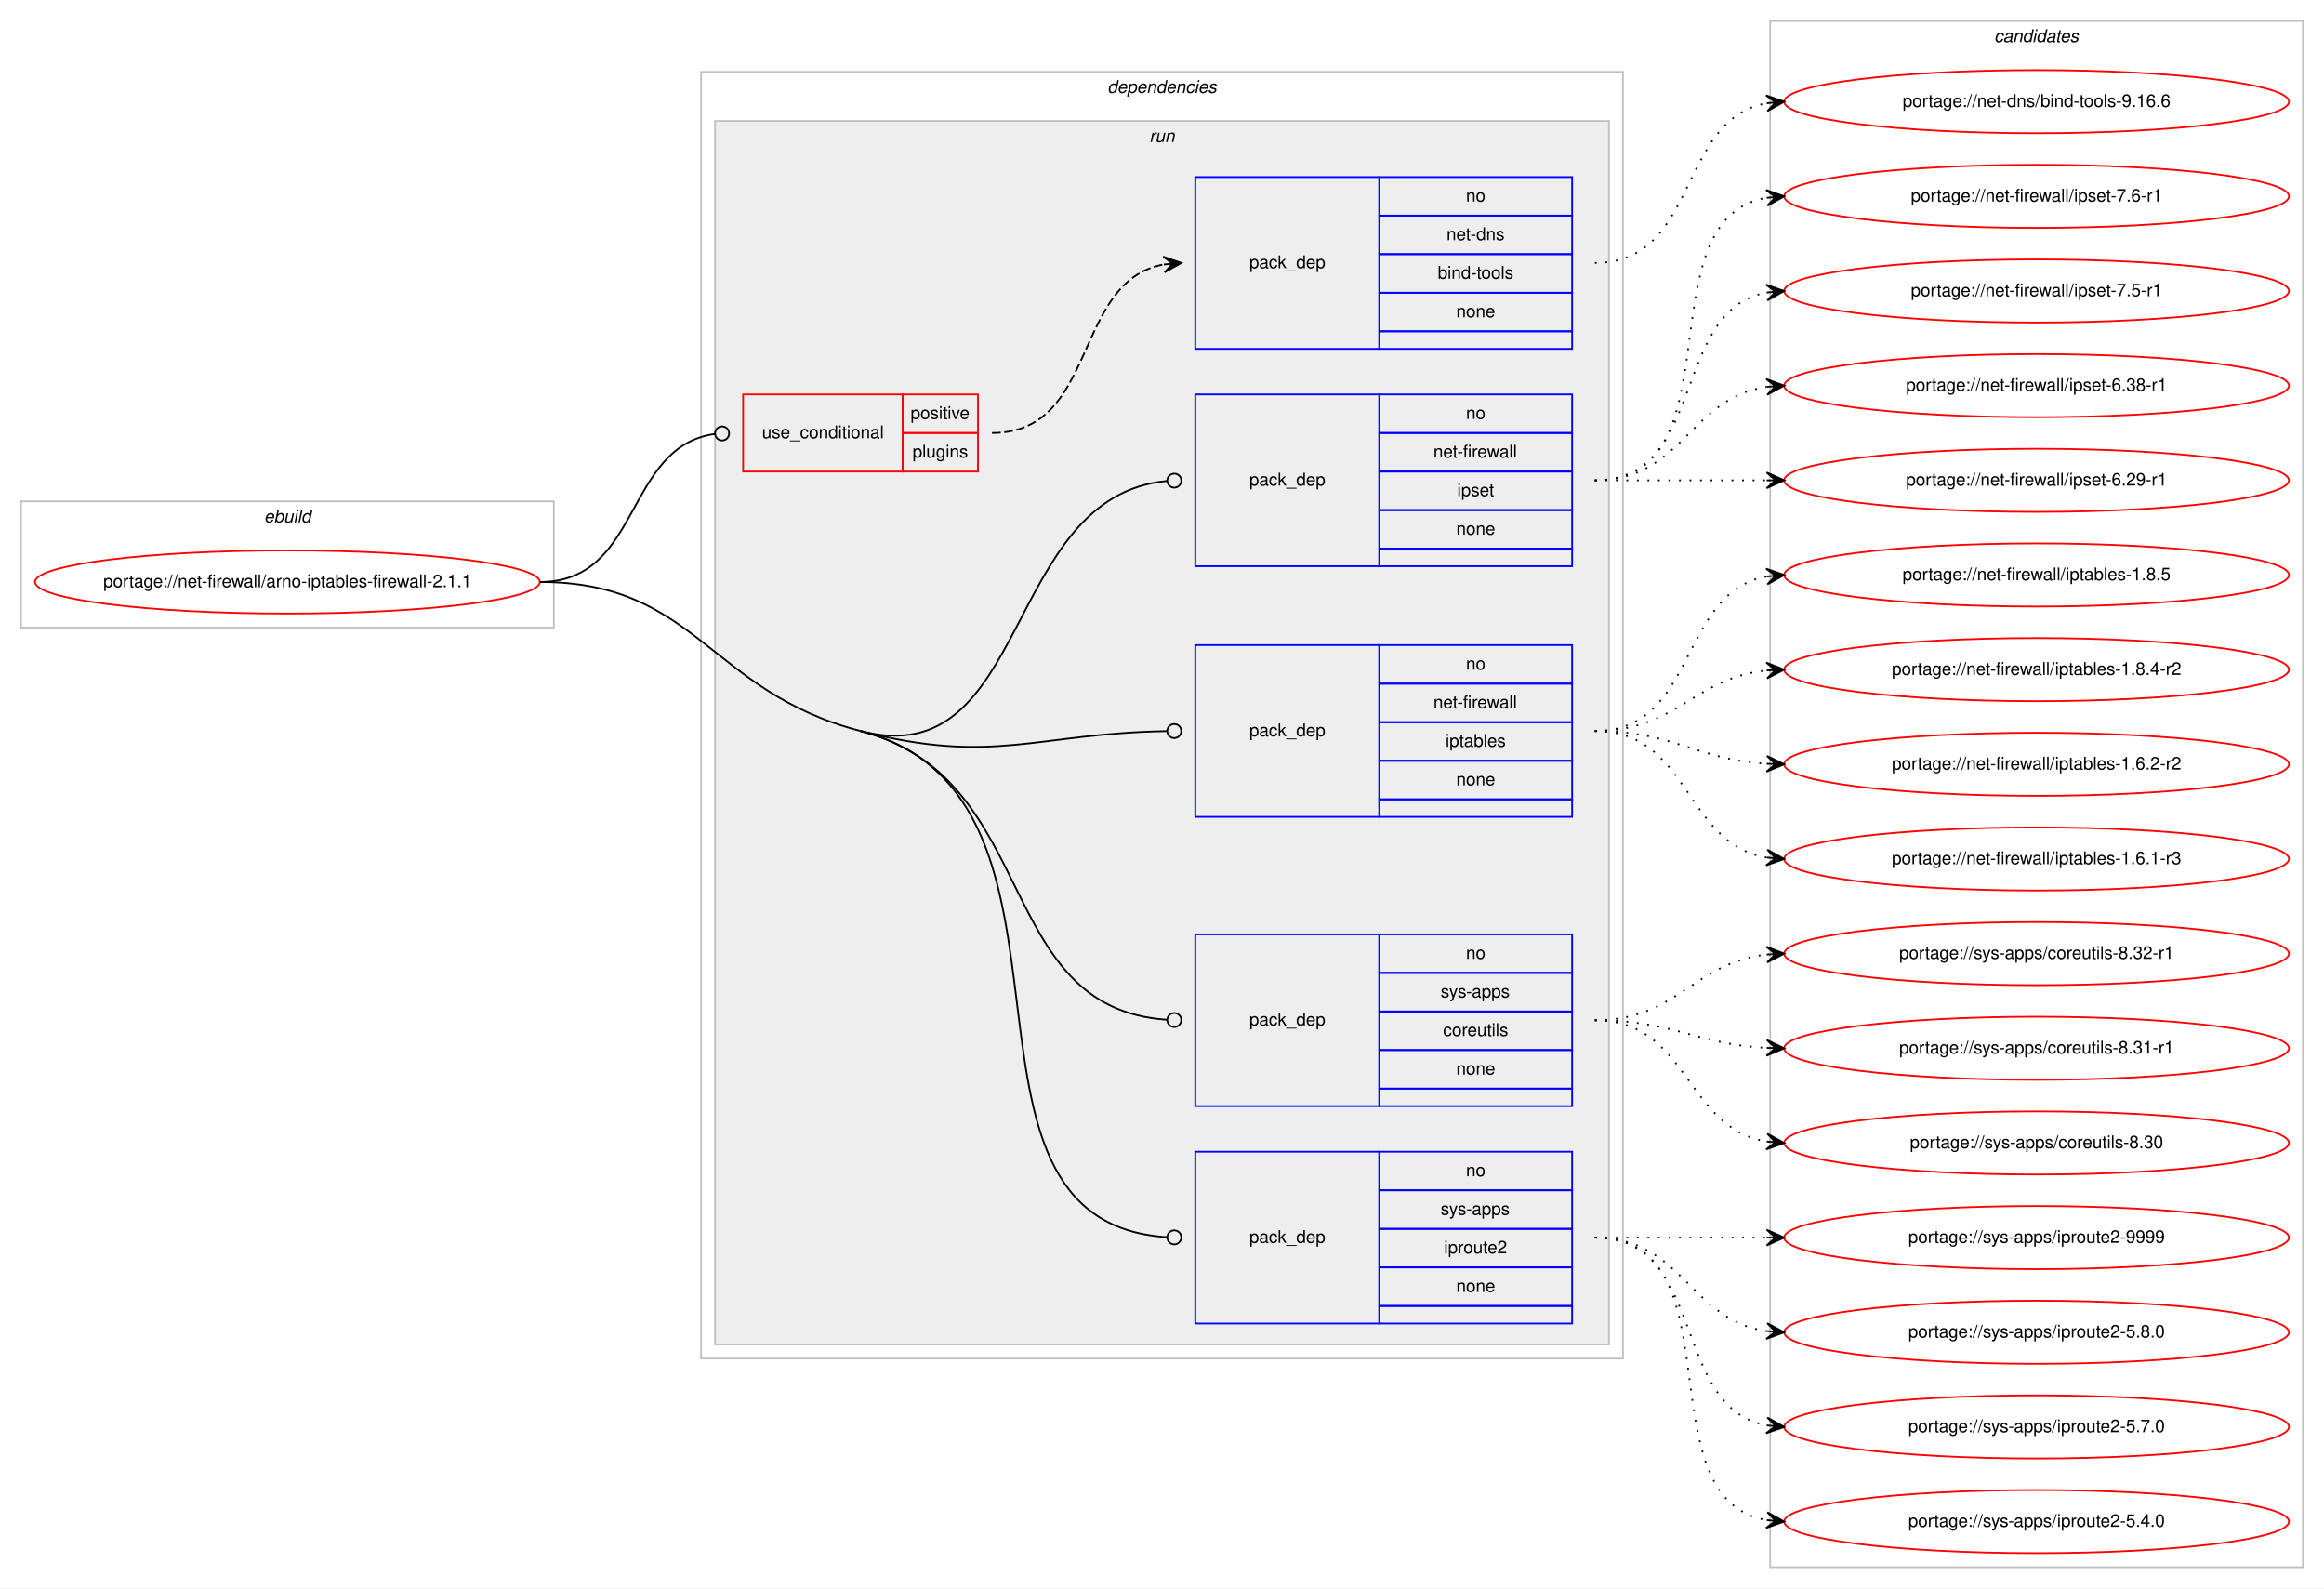
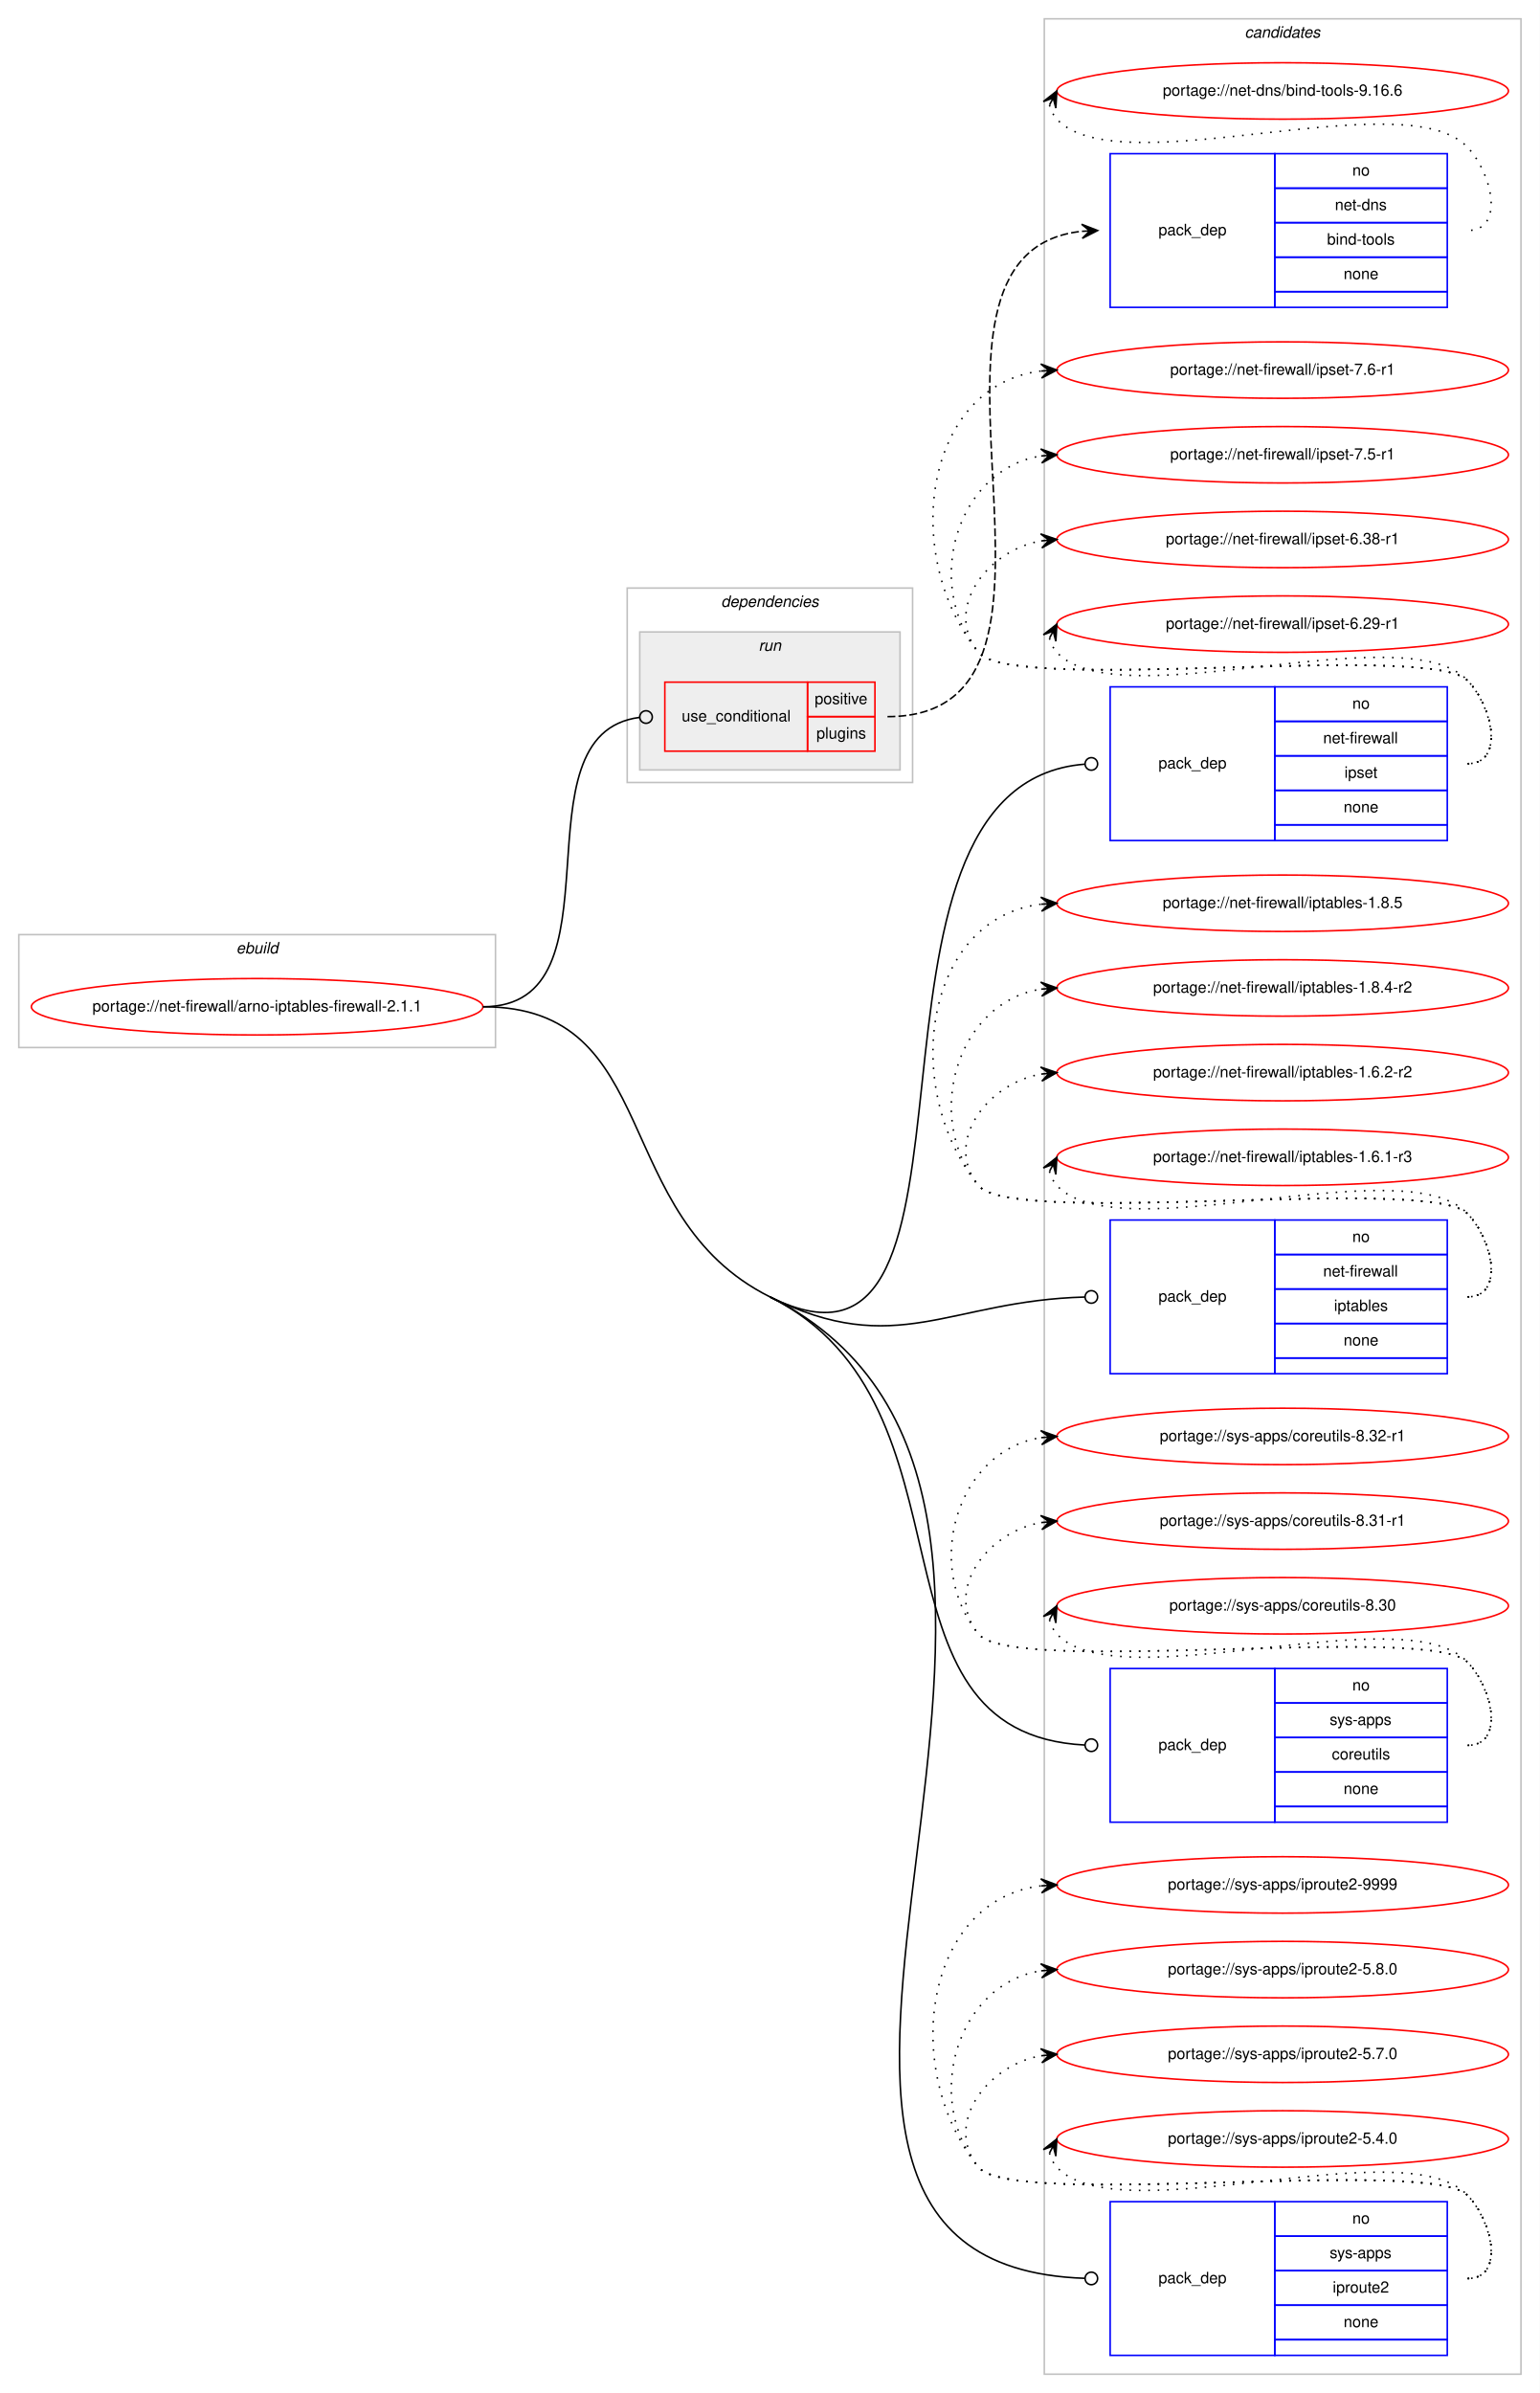
- <svg xmlns="http://www.w3.org/2000/svg" xmlns:xlink="http://www.w3.org/1999/xlink" width="1326pt" height="906pt" viewBox="0.00 0.00 1326.00 906.00">
-   <g id="graph0" class="graph" transform="scale(1 1) rotate(0) translate(4 902)">
-     <polygon fill="#ffffff" stroke="transparent" points="-4,4 -4,-902 1322,-902 1322,4 -4,4" />
+ <svg xmlns="http://www.w3.org/2000/svg" xmlns:xlink="http://www.w3.org/1999/xlink" width="982pt" height="1526pt" viewBox="0.00 0.00 982.00 1526.00">
+   <g id="graph0" class="graph" transform="scale(1 1) rotate(0) translate(4 1522)">
+     <polygon fill="#ffffff" stroke="transparent" points="-4,4 -4,-1522 978,-1522 978,4 -4,4" />
+     <g id="clust12" class="cluster">
+       <polygon fill="none" stroke="#c0c0c0" points="662,-8 662,-1510 966,-1510 966,-8 662,-8" />
+       <text text-anchor="start" x="789.824" y="-1498" font-family="Helvetica,sans-Serif" font-style="italic" font-size="10.00" fill="#000000">candidates</text>
+     </g>
    <g id="clust1" class="cluster">
-       <polygon fill="none" stroke="#c0c0c0" points="8,-544 8,-616 312,-616 312,-544 8,-544" />
-       <text text-anchor="start" x="146.663" y="-604" font-family="Helvetica,sans-Serif" font-style="italic" font-size="10.00" fill="#000000">ebuild</text>
+       <polygon fill="none" stroke="#c0c0c0" points="8,-854 8,-926 312,-926 312,-854 8,-854" />
+       <text text-anchor="start" x="146.663" y="-914" font-family="Helvetica,sans-Serif" font-style="italic" font-size="10.00" fill="#000000">ebuild</text>
    </g>
    <g id="clust2" class="cluster">
-       <polygon fill="none" stroke="#c0c0c0" points="396,-127 396,-861 922,-861 922,-127 396,-127" />
-       <text text-anchor="start" x="627.875" y="-849" font-family="Helvetica,sans-Serif" font-style="italic" font-size="10.00" fill="#000000">dependencies</text>
+       <polygon fill="none" stroke="#c0c0c0" points="396,-1023 396,-1147 578,-1147 578,-1023 396,-1023" />
+       <text text-anchor="start" x="455.875" y="-1135" font-family="Helvetica,sans-Serif" font-style="italic" font-size="10.00" fill="#000000">dependencies</text>
    </g>
    <g id="clust5" class="cluster">
-       <polygon fill="#eeeeee" stroke="#c0c0c0" points="404,-135 404,-833 914,-833 914,-135 404,-135" />
-       <text text-anchor="start" x="651.777" y="-821" font-family="Helvetica,sans-Serif" font-style="italic" font-size="10.00" fill="#000000">run</text>
-     </g>
-     <g id="clust12" class="cluster">
-       <polygon fill="none" stroke="#c0c0c0" points="1006,-8 1006,-890 1310,-890 1310,-8 1006,-8" />
-       <text text-anchor="start" x="1133.824" y="-878" font-family="Helvetica,sans-Serif" font-style="italic" font-size="10.00" fill="#000000">candidates</text>
+       <polygon fill="#eeeeee" stroke="#c0c0c0" points="404,-1031 404,-1119 570,-1119 570,-1031 404,-1031" />
+       <text text-anchor="start" x="479.776" y="-1107" font-family="Helvetica,sans-Serif" font-style="italic" font-size="10.00" fill="#000000">run</text>
    </g>
    <g id="node1" class="node">
      <g id="a_node1">
        <a xlink:href="../net-firewall/arno-iptables-firewall-2.1.1.svg" xlink:title="portage://net-firewall/arno-iptables-firewall-2.1.1">
-           <ellipse fill="none" stroke="#ff0000" cx="160" cy="-570" rx="144" ry="18" />
-           <text text-anchor="middle" x="160" y="-567" font-family="Helvetica,sans-Serif" font-size="10.00" fill="#000000">portage://net-firewall/arno-iptables-firewall-2.1.1</text>
+           <ellipse fill="none" stroke="#ff0000" cx="160" cy="-880" rx="144" ry="18" />
+           <text text-anchor="middle" x="160" y="-877" font-family="Helvetica,sans-Serif" font-size="10.00" fill="#000000">portage://net-firewall/arno-iptables-firewall-2.1.1</text>
        </a>
      </g>
    </g>
    <g id="node2" class="node">
-       <polygon fill="none" stroke="#ff0000" points="420,-633 420,-677 511,-677 511,-633 420,-633" />
-       <text text-anchor="start" x="430.767" y="-652" font-family="Helvetica,sans-Serif" font-size="10.00" fill="#000000">use_conditional</text>
-       <polygon fill="none" stroke="#ff0000" points="511,-655 511,-677 554,-677 554,-655 511,-655" />
-       <text text-anchor="start" x="515.553" y="-663" font-family="Helvetica,sans-Serif" font-size="10.00" fill="#000000">positive</text>
-       <polygon fill="none" stroke="#ff0000" points="511,-633 511,-655 554,-655 554,-633 511,-633" />
-       <text text-anchor="start" x="516.663" y="-641" font-family="Helvetica,sans-Serif" font-size="10.00" fill="#000000">plugins</text>
+       <polygon fill="none" stroke="#ff0000" points="420,-1043 420,-1087 511,-1087 511,-1043 420,-1043" />
+       <text text-anchor="start" x="430.767" y="-1062" font-family="Helvetica,sans-Serif" font-size="10.00" fill="#000000">use_conditional</text>
+       <polygon fill="none" stroke="#ff0000" points="511,-1065 511,-1087 554,-1087 554,-1065 511,-1065" />
+       <text text-anchor="start" x="515.553" y="-1073" font-family="Helvetica,sans-Serif" font-size="10.00" fill="#000000">positive</text>
+       <polygon fill="none" stroke="#ff0000" points="511,-1043 511,-1065 554,-1065 554,-1043 511,-1043" />
+       <text text-anchor="start" x="516.663" y="-1051" font-family="Helvetica,sans-Serif" font-size="10.00" fill="#000000">plugins</text>
    </g>
    <g id="edge2" class="edge">
-       <path fill="none" stroke="#000000" d="M304,-570C362.22,-570 352.079,-647.218 403.891,-654.457" />
-       <ellipse fill="none" stroke="#000000" cx="408.009" cy="-654.733" rx="4" ry="4" />
+       <path fill="none" stroke="#000000" d="M304,-880C396.325,-880 321.62,-1053.968 403.832,-1064.502" />
+       <ellipse fill="none" stroke="#000000" cx="408.007" cy="-1064.756" rx="4" ry="4" />
    </g>
    <g id="node4" class="node">
-       <polygon fill="none" stroke="#0000ff" points="678,-579 678,-677 783,-677 783,-579 678,-579" />
-       <text text-anchor="start" x="708.823" y="-625" font-family="Helvetica,sans-Serif" font-size="10.00" fill="#000000">pack_dep</text>
-       <polygon fill="none" stroke="#0000ff" points="783,-655 783,-677 893,-677 893,-655 783,-655" />
-       <text text-anchor="start" x="832.441" y="-663" font-family="Helvetica,sans-Serif" font-size="10.00" fill="#000000">no</text>
-       <polygon fill="none" stroke="#0000ff" points="783,-633 783,-655 893,-655 893,-633 783,-633" />
-       <text text-anchor="start" x="813.836" y="-641" font-family="Helvetica,sans-Serif" font-size="10.00" fill="#000000">net-firewall</text>
-       <polygon fill="none" stroke="#0000ff" points="783,-611 783,-633 893,-633 893,-611 783,-611" />
-       <text text-anchor="start" x="827.442" y="-619" font-family="Helvetica,sans-Serif" font-size="10.00" fill="#000000">ipset</text>
-       <polygon fill="none" stroke="#0000ff" points="783,-589 783,-611 893,-611 893,-589 783,-589" />
-       <text text-anchor="start" x="826.882" y="-597" font-family="Helvetica,sans-Serif" font-size="10.00" fill="#000000">none</text>
-       <polygon fill="none" stroke="#0000ff" points="783,-579 783,-589 893,-589 893,-579 783,-579" />
+       <polygon fill="none" stroke="#0000ff" points="704,-986 704,-1084 809,-1084 809,-986 704,-986" />
+       <text text-anchor="start" x="734.823" y="-1032" font-family="Helvetica,sans-Serif" font-size="10.00" fill="#000000">pack_dep</text>
+       <polygon fill="none" stroke="#0000ff" points="809,-1062 809,-1084 919,-1084 919,-1062 809,-1062" />
+       <text text-anchor="start" x="858.441" y="-1070" font-family="Helvetica,sans-Serif" font-size="10.00" fill="#000000">no</text>
+       <polygon fill="none" stroke="#0000ff" points="809,-1040 809,-1062 919,-1062 919,-1040 809,-1040" />
+       <text text-anchor="start" x="839.836" y="-1048" font-family="Helvetica,sans-Serif" font-size="10.00" fill="#000000">net-firewall</text>
+       <polygon fill="none" stroke="#0000ff" points="809,-1018 809,-1040 919,-1040 919,-1018 809,-1018" />
+       <text text-anchor="start" x="853.442" y="-1026" font-family="Helvetica,sans-Serif" font-size="10.00" fill="#000000">ipset</text>
+       <polygon fill="none" stroke="#0000ff" points="809,-996 809,-1018 919,-1018 919,-996 809,-996" />
+       <text text-anchor="start" x="852.882" y="-1004" font-family="Helvetica,sans-Serif" font-size="10.00" fill="#000000">none</text>
+       <polygon fill="none" stroke="#0000ff" points="809,-986 809,-996 919,-996 919,-986 809,-986" />
    </g>
    <g id="edge3" class="edge">
-       <path fill="none" stroke="#000000" d="M487,-485C584.188,-459.816 567.791,-618.909 661.804,-627.629" />
-       <ellipse fill="none" stroke="#000000" cx="666.004" cy="-627.819" rx="4" ry="4" />
+       <path fill="none" stroke="#000000" d="M487,-695C643.18,-616.929 522.522,-1022.018 687.906,-1034.696" />
+       <ellipse fill="none" stroke="#000000" cx="692.003" cy="-1034.85" rx="4" ry="4" />
    </g>
    <g id="node5" class="node">
-       <polygon fill="none" stroke="#0000ff" points="678,-436 678,-534 783,-534 783,-436 678,-436" />
-       <text text-anchor="start" x="708.823" y="-482" font-family="Helvetica,sans-Serif" font-size="10.00" fill="#000000">pack_dep</text>
-       <polygon fill="none" stroke="#0000ff" points="783,-512 783,-534 893,-534 893,-512 783,-512" />
-       <text text-anchor="start" x="832.441" y="-520" font-family="Helvetica,sans-Serif" font-size="10.00" fill="#000000">no</text>
-       <polygon fill="none" stroke="#0000ff" points="783,-490 783,-512 893,-512 893,-490 783,-490" />
-       <text text-anchor="start" x="813.836" y="-498" font-family="Helvetica,sans-Serif" font-size="10.00" fill="#000000">net-firewall</text>
-       <polygon fill="none" stroke="#0000ff" points="783,-468 783,-490 893,-490 893,-468 783,-468" />
-       <text text-anchor="start" x="820.774" y="-476" font-family="Helvetica,sans-Serif" font-size="10.00" fill="#000000">iptables</text>
-       <polygon fill="none" stroke="#0000ff" points="783,-446 783,-468 893,-468 893,-446 783,-446" />
-       <text text-anchor="start" x="826.882" y="-454" font-family="Helvetica,sans-Serif" font-size="10.00" fill="#000000">none</text>
-       <polygon fill="none" stroke="#0000ff" points="783,-436 783,-446 893,-446 893,-436 783,-436" />
+       <polygon fill="none" stroke="#0000ff" points="704,-646 704,-744 809,-744 809,-646 704,-646" />
+       <text text-anchor="start" x="734.823" y="-692" font-family="Helvetica,sans-Serif" font-size="10.00" fill="#000000">pack_dep</text>
+       <polygon fill="none" stroke="#0000ff" points="809,-722 809,-744 919,-744 919,-722 809,-722" />
+       <text text-anchor="start" x="858.441" y="-730" font-family="Helvetica,sans-Serif" font-size="10.00" fill="#000000">no</text>
+       <polygon fill="none" stroke="#0000ff" points="809,-700 809,-722 919,-722 919,-700 809,-700" />
+       <text text-anchor="start" x="839.836" y="-708" font-family="Helvetica,sans-Serif" font-size="10.00" fill="#000000">net-firewall</text>
+       <polygon fill="none" stroke="#0000ff" points="809,-678 809,-700 919,-700 919,-678 809,-678" />
+       <text text-anchor="start" x="846.774" y="-686" font-family="Helvetica,sans-Serif" font-size="10.00" fill="#000000">iptables</text>
+       <polygon fill="none" stroke="#0000ff" points="809,-656 809,-678 919,-678 919,-656 809,-656" />
+       <text text-anchor="start" x="852.882" y="-664" font-family="Helvetica,sans-Serif" font-size="10.00" fill="#000000">none</text>
+       <polygon fill="none" stroke="#0000ff" points="809,-646 809,-656 919,-656 919,-646 809,-646" />
    </g>
    <g id="edge4" class="edge">
-       <path fill="none" stroke="#000000" d="M487,-485C562.965,-465.316 586.985,-483.616 661.634,-484.927" />
-       <ellipse fill="none" stroke="#000000" cx="666" cy="-484.965" rx="4" ry="4" />
+       <path fill="none" stroke="#000000" d="M487,-695C567.652,-654.684 601.133,-692.638 687.987,-694.896" />
+       <ellipse fill="none" stroke="#000000" cx="692" cy="-694.948" rx="4" ry="4" />
    </g>
    <g id="node6" class="node">
-       <polygon fill="none" stroke="#0000ff" points="678,-271 678,-369 783,-369 783,-271 678,-271" />
-       <text text-anchor="start" x="708.823" y="-317" font-family="Helvetica,sans-Serif" font-size="10.00" fill="#000000">pack_dep</text>
-       <polygon fill="none" stroke="#0000ff" points="783,-347 783,-369 893,-369 893,-347 783,-347" />
-       <text text-anchor="start" x="832.441" y="-355" font-family="Helvetica,sans-Serif" font-size="10.00" fill="#000000">no</text>
-       <polygon fill="none" stroke="#0000ff" points="783,-325 783,-347 893,-347 893,-325 783,-325" />
-       <text text-anchor="start" x="817.997" y="-333" font-family="Helvetica,sans-Serif" font-size="10.00" fill="#000000">sys-apps</text>
-       <polygon fill="none" stroke="#0000ff" points="783,-303 783,-325 893,-325 893,-303 783,-303" />
-       <text text-anchor="start" x="819.389" y="-311" font-family="Helvetica,sans-Serif" font-size="10.00" fill="#000000">coreutils</text>
-       <polygon fill="none" stroke="#0000ff" points="783,-281 783,-303 893,-303 893,-281 783,-281" />
-       <text text-anchor="start" x="826.882" y="-289" font-family="Helvetica,sans-Serif" font-size="10.00" fill="#000000">none</text>
-       <polygon fill="none" stroke="#0000ff" points="783,-271 783,-281 893,-281 893,-271 783,-271" />
+       <polygon fill="none" stroke="#0000ff" points="704,-360 704,-458 809,-458 809,-360 704,-360" />
+       <text text-anchor="start" x="734.823" y="-406" font-family="Helvetica,sans-Serif" font-size="10.00" fill="#000000">pack_dep</text>
+       <polygon fill="none" stroke="#0000ff" points="809,-436 809,-458 919,-458 919,-436 809,-436" />
+       <text text-anchor="start" x="858.441" y="-444" font-family="Helvetica,sans-Serif" font-size="10.00" fill="#000000">no</text>
+       <polygon fill="none" stroke="#0000ff" points="809,-414 809,-436 919,-436 919,-414 809,-414" />
+       <text text-anchor="start" x="843.997" y="-422" font-family="Helvetica,sans-Serif" font-size="10.00" fill="#000000">sys-apps</text>
+       <polygon fill="none" stroke="#0000ff" points="809,-392 809,-414 919,-414 919,-392 809,-392" />
+       <text text-anchor="start" x="845.389" y="-400" font-family="Helvetica,sans-Serif" font-size="10.00" fill="#000000">coreutils</text>
+       <polygon fill="none" stroke="#0000ff" points="809,-370 809,-392 919,-392 919,-370 809,-370" />
+       <text text-anchor="start" x="852.882" y="-378" font-family="Helvetica,sans-Serif" font-size="10.00" fill="#000000">none</text>
+       <polygon fill="none" stroke="#0000ff" points="809,-360 809,-370 919,-370 919,-360 809,-360" />
    </g>
    <g id="edge5" class="edge">
-       <path fill="none" stroke="#000000" d="M487,-485C590.319,-458.228 562.05,-326.913 661.928,-320.262" />
-       <ellipse fill="none" stroke="#000000" cx="666.002" cy="-320.13" rx="4" ry="4" />
+       <path fill="none" stroke="#000000" d="M487,-695C625.345,-625.844 541.632,-416.535 687.924,-409.198" />
+       <ellipse fill="none" stroke="#000000" cx="692.001" cy="-409.098" rx="4" ry="4" />
    </g>
    <g id="node7" class="node">
-       <polygon fill="none" stroke="#0000ff" points="678,-147 678,-245 783,-245 783,-147 678,-147" />
-       <text text-anchor="start" x="708.823" y="-193" font-family="Helvetica,sans-Serif" font-size="10.00" fill="#000000">pack_dep</text>
-       <polygon fill="none" stroke="#0000ff" points="783,-223 783,-245 893,-245 893,-223 783,-223" />
-       <text text-anchor="start" x="832.441" y="-231" font-family="Helvetica,sans-Serif" font-size="10.00" fill="#000000">no</text>
-       <polygon fill="none" stroke="#0000ff" points="783,-201 783,-223 893,-223 893,-201 783,-201" />
-       <text text-anchor="start" x="817.997" y="-209" font-family="Helvetica,sans-Serif" font-size="10.00" fill="#000000">sys-apps</text>
-       <polygon fill="none" stroke="#0000ff" points="783,-179 783,-201 893,-201 893,-179 783,-179" />
-       <text text-anchor="start" x="819.939" y="-187" font-family="Helvetica,sans-Serif" font-size="10.00" fill="#000000">iproute2</text>
-       <polygon fill="none" stroke="#0000ff" points="783,-157 783,-179 893,-179 893,-157 783,-157" />
-       <text text-anchor="start" x="826.882" y="-165" font-family="Helvetica,sans-Serif" font-size="10.00" fill="#000000">none</text>
-       <polygon fill="none" stroke="#0000ff" points="783,-147 783,-157 893,-157 893,-147 783,-147" />
+       <polygon fill="none" stroke="#0000ff" points="704,-20 704,-118 809,-118 809,-20 704,-20" />
+       <text text-anchor="start" x="734.823" y="-66" font-family="Helvetica,sans-Serif" font-size="10.00" fill="#000000">pack_dep</text>
+       <polygon fill="none" stroke="#0000ff" points="809,-96 809,-118 919,-118 919,-96 809,-96" />
+       <text text-anchor="start" x="858.441" y="-104" font-family="Helvetica,sans-Serif" font-size="10.00" fill="#000000">no</text>
+       <polygon fill="none" stroke="#0000ff" points="809,-74 809,-96 919,-96 919,-74 809,-74" />
+       <text text-anchor="start" x="843.997" y="-82" font-family="Helvetica,sans-Serif" font-size="10.00" fill="#000000">sys-apps</text>
+       <polygon fill="none" stroke="#0000ff" points="809,-52 809,-74 919,-74 919,-52 809,-52" />
+       <text text-anchor="start" x="845.939" y="-60" font-family="Helvetica,sans-Serif" font-size="10.00" fill="#000000">iproute2</text>
+       <polygon fill="none" stroke="#0000ff" points="809,-30 809,-52 919,-52 919,-30 809,-30" />
+       <text text-anchor="start" x="852.882" y="-38" font-family="Helvetica,sans-Serif" font-size="10.00" fill="#000000">none</text>
+       <polygon fill="none" stroke="#0000ff" points="809,-20 809,-30 919,-30 919,-20 809,-20" />
    </g>
    <g id="edge6" class="edge">
-       <path fill="none" stroke="#000000" d="M487,-485C631.439,-447.573 522.192,-205.236 661.811,-196.256" />
-       <ellipse fill="none" stroke="#000000" cx="666.002" cy="-196.125" rx="4" ry="4" />
-       <path fill="none" stroke="#000000" d="M304,-570C393.679,-570 400.188,-507.495 487,-485" />
+       <path fill="none" stroke="#000000" d="M487,-695C746.931,-565.066 409.061,-78.15 688.001,-69.127" />
+       <ellipse fill="none" stroke="#000000" cx="692" cy="-69.064" rx="4" ry="4" />
+       <path fill="none" stroke="#000000" d="M304,-880C419.653,-880 383.552,-746.712 487,-695" />
    </g>
    <g id="node3" class="node">
-       <polygon fill="none" stroke="#0000ff" points="678,-703 678,-801 783,-801 783,-703 678,-703" />
-       <text text-anchor="start" x="708.823" y="-749" font-family="Helvetica,sans-Serif" font-size="10.00" fill="#000000">pack_dep</text>
-       <polygon fill="none" stroke="#0000ff" points="783,-779 783,-801 893,-801 893,-779 783,-779" />
-       <text text-anchor="start" x="832.441" y="-787" font-family="Helvetica,sans-Serif" font-size="10.00" fill="#000000">no</text>
-       <polygon fill="none" stroke="#0000ff" points="783,-757 783,-779 893,-779 893,-757 783,-757" />
-       <text text-anchor="start" x="821.328" y="-765" font-family="Helvetica,sans-Serif" font-size="10.00" fill="#000000">net-dns</text>
-       <polygon fill="none" stroke="#0000ff" points="783,-735 783,-757 893,-757 893,-735 783,-735" />
-       <text text-anchor="start" x="816.33" y="-743" font-family="Helvetica,sans-Serif" font-size="10.00" fill="#000000">bind-tools</text>
-       <polygon fill="none" stroke="#0000ff" points="783,-713 783,-735 893,-735 893,-713 783,-713" />
-       <text text-anchor="start" x="826.882" y="-721" font-family="Helvetica,sans-Serif" font-size="10.00" fill="#000000">none</text>
-       <polygon fill="none" stroke="#0000ff" points="783,-703 783,-713 893,-713 893,-703 783,-703" />
+       <polygon fill="none" stroke="#0000ff" points="704,-1326 704,-1424 809,-1424 809,-1326 704,-1326" />
+       <text text-anchor="start" x="734.823" y="-1372" font-family="Helvetica,sans-Serif" font-size="10.00" fill="#000000">pack_dep</text>
+       <polygon fill="none" stroke="#0000ff" points="809,-1402 809,-1424 919,-1424 919,-1402 809,-1402" />
+       <text text-anchor="start" x="858.441" y="-1410" font-family="Helvetica,sans-Serif" font-size="10.00" fill="#000000">no</text>
+       <polygon fill="none" stroke="#0000ff" points="809,-1380 809,-1402 919,-1402 919,-1380 809,-1380" />
+       <text text-anchor="start" x="847.328" y="-1388" font-family="Helvetica,sans-Serif" font-size="10.00" fill="#000000">net-dns</text>
+       <polygon fill="none" stroke="#0000ff" points="809,-1358 809,-1380 919,-1380 919,-1358 809,-1358" />
+       <text text-anchor="start" x="842.33" y="-1366" font-family="Helvetica,sans-Serif" font-size="10.00" fill="#000000">bind-tools</text>
+       <polygon fill="none" stroke="#0000ff" points="809,-1336 809,-1358 919,-1358 919,-1336 809,-1336" />
+       <text text-anchor="start" x="852.882" y="-1344" font-family="Helvetica,sans-Serif" font-size="10.00" fill="#000000">none</text>
+       <polygon fill="none" stroke="#0000ff" points="809,-1326 809,-1336 919,-1336 919,-1326 809,-1326" />
    </g>
    <g id="edge1" class="edge">
-       <path fill="none" stroke="#000000" stroke-dasharray="5,2" d="M562,-655C622.864,-655 607.591,-741.323 659.829,-751.102" />
-       <polygon fill="#000000" stroke="#000000" points="670,-752 659.643,-755.603 665.019,-751.56 660.039,-751.12 660.039,-751.12 660.039,-751.12 665.019,-751.56 660.435,-746.638 670,-752 670,-752" />
+       <path fill="none" stroke="#000000" stroke-dasharray="5,2" d="M562,-1065C708.581,-1065 553.518,-1360.639 685.959,-1374.497" />
+       <polygon fill="#000000" stroke="#000000" points="696,-1375 685.787,-1378.994 691.006,-1374.75 686.013,-1374.5 686.013,-1374.5 686.013,-1374.5 691.006,-1374.75 686.238,-1370.005 696,-1375 696,-1375" />
    </g>
    <g id="node8" class="node">
      <g id="a_node8">
        <a xlink:href="../net-dns/bind-tools-9.16.6.svg" xlink:title="portage://net-dns/bind-tools-9.16.6">
-           <ellipse fill="none" stroke="#ff0000" cx="1158" cy="-844" rx="144" ry="18" />
-           <text text-anchor="middle" x="1158" y="-841" font-family="Helvetica,sans-Serif" font-size="10.00" fill="#000000">portage://net-dns/bind-tools-9.16.6</text>
+           <ellipse fill="none" stroke="#ff0000" cx="814" cy="-1464" rx="144" ry="18" />
+           <text text-anchor="middle" x="814" y="-1461" font-family="Helvetica,sans-Serif" font-size="10.00" fill="#000000">portage://net-dns/bind-tools-9.16.6</text>
        </a>
      </g>
    </g>
    <g id="edge7" class="edge">
-       <path fill="none" stroke="#000000" stroke-dasharray="1,5" d="M906,-752C965.36,-752 952.789,-833.535 1003.72,-843.089" />
-       <polygon fill="#000000" stroke="#000000" points="1014,-844 1003.642,-847.6 1009.019,-843.559 1004.039,-843.118 1004.039,-843.118 1004.039,-843.118 1009.019,-843.559 1004.436,-838.635 1014,-844 1014,-844" />
+       <path fill="none" stroke="#000000" stroke-dasharray="1,5" d="M665.303,-1455.011C666.046,-1451.792 667.782,-1448.376 670,-1446 709.827,-1403.343 892.173,-1470.657 932,-1428 948.075,-1410.782 955.556,-1375 932,-1375" />
+       <polygon fill="#000000" stroke="#000000" points="670,-1464 661.38,-1457.221 667.684,-1459.569 665.368,-1455.137 665.368,-1455.137 665.368,-1455.137 667.684,-1459.569 669.357,-1453.053 670,-1464 670,-1464" />
    </g>
    <g id="node9" class="node">
      <g id="a_node9">
        <a xlink:href="../net-firewall/ipset-7.6-r1.svg" xlink:title="portage://net-firewall/ipset-7.6-r1">
-           <ellipse fill="none" stroke="#ff0000" cx="1158" cy="-790" rx="144" ry="18" />
-           <text text-anchor="middle" x="1158" y="-787" font-family="Helvetica,sans-Serif" font-size="10.00" fill="#000000">portage://net-firewall/ipset-7.6-r1</text>
+           <ellipse fill="none" stroke="#ff0000" cx="814" cy="-1286" rx="144" ry="18" />
+           <text text-anchor="middle" x="814" y="-1283" font-family="Helvetica,sans-Serif" font-size="10.00" fill="#000000">portage://net-firewall/ipset-7.6-r1</text>
        </a>
      </g>
    </g>
    <g id="edge8" class="edge">
-       <path fill="none" stroke="#000000" stroke-dasharray="1,5" d="M906,-628C988.815,-628 932.779,-776.377 1003.661,-789.128" />
-       <polygon fill="#000000" stroke="#000000" points="1014,-790 1003.657,-793.644 1009.018,-789.58 1004.035,-789.16 1004.035,-789.16 1004.035,-789.16 1009.018,-789.58 1004.413,-784.676 1014,-790 1014,-790" />
+       <path fill="none" stroke="#000000" stroke-dasharray="1,5" d="M932,-1035C955.556,-1035 948.376,-1071.069 932,-1088 907.859,-1112.959 641.83,-1078.996 620,-1106 570.044,-1167.794 585.455,-1276.174 659.651,-1285.374" />
+       <polygon fill="#000000" stroke="#000000" points="670,-1286 659.746,-1289.888 665.009,-1285.698 660.018,-1285.396 660.018,-1285.396 660.018,-1285.396 665.009,-1285.698 660.29,-1280.904 670,-1286 670,-1286" />
    </g>
    <g id="node10" class="node">
      <g id="a_node10">
        <a xlink:href="../net-firewall/ipset-7.5-r1.svg" xlink:title="portage://net-firewall/ipset-7.5-r1">
-           <ellipse fill="none" stroke="#ff0000" cx="1158" cy="-736" rx="144" ry="18" />
-           <text text-anchor="middle" x="1158" y="-733" font-family="Helvetica,sans-Serif" font-size="10.00" fill="#000000">portage://net-firewall/ipset-7.5-r1</text>
+           <ellipse fill="none" stroke="#ff0000" cx="814" cy="-1232" rx="144" ry="18" />
+           <text text-anchor="middle" x="814" y="-1229" font-family="Helvetica,sans-Serif" font-size="10.00" fill="#000000">portage://net-firewall/ipset-7.5-r1</text>
        </a>
      </g>
    </g>
    <g id="edge9" class="edge">
-       <path fill="none" stroke="#000000" stroke-dasharray="1,5" d="M906,-628C970.303,-628 948.78,-724.91 1004.031,-735.131" />
-       <polygon fill="#000000" stroke="#000000" points="1014,-736 1003.647,-739.614 1009.019,-735.566 1004.038,-735.131 1004.038,-735.131 1004.038,-735.131 1009.019,-735.566 1004.429,-730.648 1014,-736 1014,-736" />
+       <path fill="none" stroke="#000000" stroke-dasharray="1,5" d="M932,-1035C955.556,-1035 948.376,-1071.069 932,-1088 907.859,-1112.959 641.83,-1078.996 620,-1106 584.343,-1150.108 606.739,-1222.836 659.752,-1231.207" />
+       <polygon fill="#000000" stroke="#000000" points="670,-1232 659.683,-1235.715 665.015,-1231.614 660.03,-1231.229 660.03,-1231.229 660.03,-1231.229 665.015,-1231.614 660.377,-1226.742 670,-1232 670,-1232" />
    </g>
    <g id="node11" class="node">
      <g id="a_node11">
        <a xlink:href="../net-firewall/ipset-6.38-r1.svg" xlink:title="portage://net-firewall/ipset-6.38-r1">
-           <ellipse fill="none" stroke="#ff0000" cx="1158" cy="-682" rx="144" ry="18" />
-           <text text-anchor="middle" x="1158" y="-679" font-family="Helvetica,sans-Serif" font-size="10.00" fill="#000000">portage://net-firewall/ipset-6.38-r1</text>
+           <ellipse fill="none" stroke="#ff0000" cx="814" cy="-1178" rx="144" ry="18" />
+           <text text-anchor="middle" x="814" y="-1175" font-family="Helvetica,sans-Serif" font-size="10.00" fill="#000000">portage://net-firewall/ipset-6.38-r1</text>
        </a>
      </g>
    </g>
    <g id="edge10" class="edge">
-       <path fill="none" stroke="#000000" stroke-dasharray="1,5" d="M906,-628C956.102,-628 960.012,-675.066 1003.979,-681.317" />
-       <polygon fill="#000000" stroke="#000000" points="1014,-682 1003.717,-685.81 1009.012,-681.66 1004.023,-681.32 1004.023,-681.32 1004.023,-681.32 1009.012,-681.66 1004.329,-676.831 1014,-682 1014,-682" />
+       <path fill="none" stroke="#000000" stroke-dasharray="1,5" d="M932,-1035C955.556,-1035 948.376,-1071.069 932,-1088 907.859,-1112.959 641.83,-1078.996 620,-1106 597.708,-1133.575 625.14,-1170.599 659.623,-1177.029" />
+       <polygon fill="#000000" stroke="#000000" points="670,-1178 659.624,-1181.548 665.022,-1177.534 660.043,-1177.068 660.043,-1177.068 660.043,-1177.068 665.022,-1177.534 660.463,-1172.588 670,-1178 670,-1178" />
    </g>
    <g id="node12" class="node">
      <g id="a_node12">
        <a xlink:href="../net-firewall/ipset-6.29-r1.svg" xlink:title="portage://net-firewall/ipset-6.29-r1">
-           <ellipse fill="none" stroke="#ff0000" cx="1158" cy="-628" rx="144" ry="18" />
-           <text text-anchor="middle" x="1158" y="-625" font-family="Helvetica,sans-Serif" font-size="10.00" fill="#000000">portage://net-firewall/ipset-6.29-r1</text>
+           <ellipse fill="none" stroke="#ff0000" cx="814" cy="-1124" rx="144" ry="18" />
+           <text text-anchor="middle" x="814" y="-1121" font-family="Helvetica,sans-Serif" font-size="10.00" fill="#000000">portage://net-firewall/ipset-6.29-r1</text>
        </a>
      </g>
    </g>
    <g id="edge11" class="edge">
-       <path fill="none" stroke="#000000" stroke-dasharray="1,5" d="M906,-628C950.438,-628 964.02,-628 1003.878,-628" />
-       <polygon fill="#000000" stroke="#000000" points="1014,-628 1004,-632.5 1009,-628 1004,-628 1004,-628 1004,-628 1009,-628 1004,-623.5 1014,-628 1014,-628" />
+       <path fill="none" stroke="#000000" stroke-dasharray="1,5" d="M665.303,-1115.011C666.046,-1111.792 667.782,-1108.376 670,-1106 709.827,-1063.343 892.173,-1130.657 932,-1088 948.075,-1070.782 955.556,-1035 932,-1035" />
+       <polygon fill="#000000" stroke="#000000" points="670,-1124 661.38,-1117.221 667.684,-1119.569 665.368,-1115.137 665.368,-1115.137 665.368,-1115.137 667.684,-1119.569 669.357,-1113.053 670,-1124 670,-1124" />
    </g>
    <g id="node13" class="node">
      <g id="a_node13">
        <a xlink:href="../net-firewall/iptables-1.8.5.svg" xlink:title="portage://net-firewall/iptables-1.8.5">
-           <ellipse fill="none" stroke="#ff0000" cx="1158" cy="-574" rx="144" ry="18" />
-           <text text-anchor="middle" x="1158" y="-571" font-family="Helvetica,sans-Serif" font-size="10.00" fill="#000000">portage://net-firewall/iptables-1.8.5</text>
+           <ellipse fill="none" stroke="#ff0000" cx="814" cy="-946" rx="144" ry="18" />
+           <text text-anchor="middle" x="814" y="-943" font-family="Helvetica,sans-Serif" font-size="10.00" fill="#000000">portage://net-firewall/iptables-1.8.5</text>
        </a>
      </g>
    </g>
    <g id="edge12" class="edge">
-       <path fill="none" stroke="#000000" stroke-dasharray="1,5" d="M906,-485C964.554,-485 953.453,-563.876 1003.845,-573.119" />
-       <polygon fill="#000000" stroke="#000000" points="1014,-574 1003.649,-577.619 1009.019,-573.568 1004.037,-573.136 1004.037,-573.136 1004.037,-573.136 1009.019,-573.568 1004.426,-568.653 1014,-574 1014,-574" />
+       <path fill="none" stroke="#000000" stroke-dasharray="1,5" d="M932,-695C955.556,-695 948.376,-731.068 932,-748 907.859,-772.959 641.83,-738.996 620,-766 570.044,-827.794 585.455,-936.174 659.651,-945.374" />
+       <polygon fill="#000000" stroke="#000000" points="670,-946 659.746,-949.888 665.009,-945.698 660.018,-945.396 660.018,-945.396 660.018,-945.396 665.009,-945.698 660.29,-940.904 670,-946 670,-946" />
    </g>
    <g id="node14" class="node">
      <g id="a_node14">
        <a xlink:href="../net-firewall/iptables-1.8.4-r2.svg" xlink:title="portage://net-firewall/iptables-1.8.4-r2">
-           <ellipse fill="none" stroke="#ff0000" cx="1158" cy="-520" rx="144" ry="18" />
-           <text text-anchor="middle" x="1158" y="-517" font-family="Helvetica,sans-Serif" font-size="10.00" fill="#000000">portage://net-firewall/iptables-1.8.4-r2</text>
+           <ellipse fill="none" stroke="#ff0000" cx="814" cy="-892" rx="144" ry="18" />
+           <text text-anchor="middle" x="814" y="-889" font-family="Helvetica,sans-Serif" font-size="10.00" fill="#000000">portage://net-firewall/iptables-1.8.4-r2</text>
        </a>
      </g>
    </g>
    <g id="edge13" class="edge">
-       <path fill="none" stroke="#000000" stroke-dasharray="1,5" d="M906,-485C952.91,-485 962.332,-515.251 1003.97,-519.505" />
-       <polygon fill="#000000" stroke="#000000" points="1014,-520 1003.79,-524.002 1009.006,-519.754 1004.012,-519.507 1004.012,-519.507 1004.012,-519.507 1009.006,-519.754 1004.234,-515.013 1014,-520 1014,-520" />
+       <path fill="none" stroke="#000000" stroke-dasharray="1,5" d="M932,-695C955.556,-695 948.376,-731.068 932,-748 907.859,-772.959 641.83,-738.996 620,-766 584.343,-810.108 606.739,-882.836 659.752,-891.207" />
+       <polygon fill="#000000" stroke="#000000" points="670,-892 659.683,-895.715 665.015,-891.614 660.03,-891.229 660.03,-891.229 660.03,-891.229 665.015,-891.614 660.377,-886.742 670,-892 670,-892" />
    </g>
    <g id="node15" class="node">
      <g id="a_node15">
        <a xlink:href="../net-firewall/iptables-1.6.2-r2.svg" xlink:title="portage://net-firewall/iptables-1.6.2-r2">
-           <ellipse fill="none" stroke="#ff0000" cx="1158" cy="-466" rx="144" ry="18" />
-           <text text-anchor="middle" x="1158" y="-463" font-family="Helvetica,sans-Serif" font-size="10.00" fill="#000000">portage://net-firewall/iptables-1.6.2-r2</text>
+           <ellipse fill="none" stroke="#ff0000" cx="814" cy="-838" rx="144" ry="18" />
+           <text text-anchor="middle" x="814" y="-835" font-family="Helvetica,sans-Serif" font-size="10.00" fill="#000000">portage://net-firewall/iptables-1.6.2-r2</text>
        </a>
      </g>
    </g>
    <g id="edge14" class="edge">
-       <path fill="none" stroke="#000000" stroke-dasharray="1,5" d="M906,-485C951.215,-485 963.542,-468.647 1004.004,-466.283" />
-       <polygon fill="#000000" stroke="#000000" points="1014,-466 1004.132,-470.782 1009.002,-466.142 1004.004,-466.283 1004.004,-466.283 1004.004,-466.283 1009.002,-466.142 1003.876,-461.785 1014,-466 1014,-466" />
+       <path fill="none" stroke="#000000" stroke-dasharray="1,5" d="M932,-695C955.556,-695 948.376,-731.068 932,-748 907.859,-772.959 641.83,-738.996 620,-766 597.708,-793.575 625.14,-830.599 659.623,-837.029" />
+       <polygon fill="#000000" stroke="#000000" points="670,-838 659.624,-841.548 665.022,-837.534 660.043,-837.068 660.043,-837.068 660.043,-837.068 665.022,-837.534 660.463,-832.587 670,-838 670,-838" />
    </g>
    <g id="node16" class="node">
      <g id="a_node16">
        <a xlink:href="../net-firewall/iptables-1.6.1-r3.svg" xlink:title="portage://net-firewall/iptables-1.6.1-r3">
-           <ellipse fill="none" stroke="#ff0000" cx="1158" cy="-412" rx="144" ry="18" />
-           <text text-anchor="middle" x="1158" y="-409" font-family="Helvetica,sans-Serif" font-size="10.00" fill="#000000">portage://net-firewall/iptables-1.6.1-r3</text>
+           <ellipse fill="none" stroke="#ff0000" cx="814" cy="-784" rx="144" ry="18" />
+           <text text-anchor="middle" x="814" y="-781" font-family="Helvetica,sans-Serif" font-size="10.00" fill="#000000">portage://net-firewall/iptables-1.6.1-r3</text>
        </a>
      </g>
    </g>
    <g id="edge15" class="edge">
-       <path fill="none" stroke="#000000" stroke-dasharray="1,5" d="M906,-485C960.316,-485 956.79,-420.84 1003.876,-412.82" />
-       <polygon fill="#000000" stroke="#000000" points="1014,-412 1004.396,-417.293 1009.016,-412.404 1004.033,-412.807 1004.033,-412.807 1004.033,-412.807 1009.016,-412.404 1003.669,-408.322 1014,-412 1014,-412" />
+       <path fill="none" stroke="#000000" stroke-dasharray="1,5" d="M665.303,-775.011C666.046,-771.792 667.782,-768.375 670,-766 709.827,-723.343 892.173,-790.657 932,-748 948.075,-730.782 955.556,-695 932,-695" />
+       <polygon fill="#000000" stroke="#000000" points="670,-784 661.38,-777.221 667.684,-779.569 665.368,-775.137 665.368,-775.137 665.368,-775.137 667.684,-779.569 669.357,-773.053 670,-784 670,-784" />
    </g>
    <g id="node17" class="node">
      <g id="a_node17">
        <a xlink:href="../sys-apps/coreutils-8.32-r1.svg" xlink:title="portage://sys-apps/coreutils-8.32-r1">
-           <ellipse fill="none" stroke="#ff0000" cx="1158" cy="-358" rx="144" ry="18" />
-           <text text-anchor="middle" x="1158" y="-355" font-family="Helvetica,sans-Serif" font-size="10.00" fill="#000000">portage://sys-apps/coreutils-8.32-r1</text>
+           <ellipse fill="none" stroke="#ff0000" cx="814" cy="-606" rx="144" ry="18" />
+           <text text-anchor="middle" x="814" y="-603" font-family="Helvetica,sans-Serif" font-size="10.00" fill="#000000">portage://sys-apps/coreutils-8.32-r1</text>
        </a>
      </g>
    </g>
    <g id="edge16" class="edge">
-       <path fill="none" stroke="#000000" stroke-dasharray="1,5" d="M906,-320C953.307,-320 962.019,-352.844 1003.898,-357.463" />
-       <polygon fill="#000000" stroke="#000000" points="1014,-358 1003.775,-361.963 1009.007,-357.735 1004.014,-357.469 1004.014,-357.469 1004.014,-357.469 1009.007,-357.735 1004.253,-352.975 1014,-358 1014,-358" />
+       <path fill="none" stroke="#000000" stroke-dasharray="1,5" d="M932,-409C955.556,-409 948.376,-445.068 932,-462 907.859,-486.959 641.83,-452.996 620,-480 584.343,-524.108 606.739,-596.836 659.752,-605.207" />
+       <polygon fill="#000000" stroke="#000000" points="670,-606 659.683,-609.715 665.015,-605.614 660.03,-605.229 660.03,-605.229 660.03,-605.229 665.015,-605.614 660.377,-600.742 670,-606 670,-606" />
    </g>
    <g id="node18" class="node">
      <g id="a_node18">
        <a xlink:href="../sys-apps/coreutils-8.31-r1.svg" xlink:title="portage://sys-apps/coreutils-8.31-r1">
-           <ellipse fill="none" stroke="#ff0000" cx="1158" cy="-304" rx="144" ry="18" />
-           <text text-anchor="middle" x="1158" y="-301" font-family="Helvetica,sans-Serif" font-size="10.00" fill="#000000">portage://sys-apps/coreutils-8.31-r1</text>
+           <ellipse fill="none" stroke="#ff0000" cx="814" cy="-552" rx="144" ry="18" />
+           <text text-anchor="middle" x="814" y="-549" font-family="Helvetica,sans-Serif" font-size="10.00" fill="#000000">portage://sys-apps/coreutils-8.31-r1</text>
        </a>
      </g>
    </g>
    <g id="edge17" class="edge">
-       <path fill="none" stroke="#000000" stroke-dasharray="1,5" d="M906,-320C950.923,-320 963.643,-306.287 1003.786,-304.251" />
-       <polygon fill="#000000" stroke="#000000" points="1014,-304 1004.114,-308.745 1009.001,-304.123 1004.003,-304.246 1004.003,-304.246 1004.003,-304.246 1009.001,-304.123 1003.892,-299.747 1014,-304 1014,-304" />
+       <path fill="none" stroke="#000000" stroke-dasharray="1,5" d="M932,-409C955.556,-409 948.376,-445.068 932,-462 907.859,-486.959 641.83,-452.996 620,-480 597.708,-507.575 625.14,-544.599 659.623,-551.029" />
+       <polygon fill="#000000" stroke="#000000" points="670,-552 659.624,-555.548 665.022,-551.534 660.043,-551.068 660.043,-551.068 660.043,-551.068 665.022,-551.534 660.463,-546.587 670,-552 670,-552" />
    </g>
    <g id="node19" class="node">
      <g id="a_node19">
        <a xlink:href="../sys-apps/coreutils-8.30.svg" xlink:title="portage://sys-apps/coreutils-8.30">
-           <ellipse fill="none" stroke="#ff0000" cx="1158" cy="-250" rx="144" ry="18" />
-           <text text-anchor="middle" x="1158" y="-247" font-family="Helvetica,sans-Serif" font-size="10.00" fill="#000000">portage://sys-apps/coreutils-8.30</text>
+           <ellipse fill="none" stroke="#ff0000" cx="814" cy="-498" rx="144" ry="18" />
+           <text text-anchor="middle" x="814" y="-495" font-family="Helvetica,sans-Serif" font-size="10.00" fill="#000000">portage://sys-apps/coreutils-8.30</text>
        </a>
      </g>
    </g>
    <g id="edge18" class="edge">
-       <path fill="none" stroke="#000000" stroke-dasharray="1,5" d="M906,-320C959.625,-320 957.351,-258.477 1003.989,-250.786" />
-       <polygon fill="#000000" stroke="#000000" points="1014,-250 1004.383,-255.269 1009.015,-250.392 1004.031,-250.783 1004.031,-250.783 1004.031,-250.783 1009.015,-250.392 1003.678,-246.297 1014,-250 1014,-250" />
+       <path fill="none" stroke="#000000" stroke-dasharray="1,5" d="M665.303,-489.011C666.046,-485.792 667.782,-482.375 670,-480 709.827,-437.343 892.173,-504.657 932,-462 948.075,-444.782 955.556,-409 932,-409" />
+       <polygon fill="#000000" stroke="#000000" points="670,-498 661.38,-491.221 667.684,-493.569 665.368,-489.137 665.368,-489.137 665.368,-489.137 667.684,-493.569 669.357,-487.053 670,-498 670,-498" />
    </g>
    <g id="node20" class="node">
      <g id="a_node20">
        <a xlink:href="../sys-apps/iproute2-9999.svg" xlink:title="portage://sys-apps/iproute2-9999">
-           <ellipse fill="none" stroke="#ff0000" cx="1158" cy="-196" rx="144" ry="18" />
-           <text text-anchor="middle" x="1158" y="-193" font-family="Helvetica,sans-Serif" font-size="10.00" fill="#000000">portage://sys-apps/iproute2-9999</text>
+           <ellipse fill="none" stroke="#ff0000" cx="814" cy="-320" rx="144" ry="18" />
+           <text text-anchor="middle" x="814" y="-317" font-family="Helvetica,sans-Serif" font-size="10.00" fill="#000000">portage://sys-apps/iproute2-9999</text>
        </a>
      </g>
    </g>
    <g id="edge19" class="edge">
-       <path fill="none" stroke="#000000" stroke-dasharray="1,5" d="M906,-196C950.438,-196 964.02,-196 1003.878,-196" />
-       <polygon fill="#000000" stroke="#000000" points="1014,-196 1004,-200.5 1009,-196 1004,-196 1004,-196 1004,-196 1009,-196 1004,-191.5 1014,-196 1014,-196" />
+       <path fill="none" stroke="#000000" stroke-dasharray="1,5" d="M932,-69C955.556,-69 948.376,-105.069 932,-122 907.859,-146.959 641.83,-112.996 620,-140 570.044,-201.794 585.455,-310.174 659.651,-319.374" />
+       <polygon fill="#000000" stroke="#000000" points="670,-320 659.746,-323.888 665.009,-319.698 660.018,-319.396 660.018,-319.396 660.018,-319.396 665.009,-319.698 660.29,-314.904 670,-320 670,-320" />
    </g>
    <g id="node21" class="node">
      <g id="a_node21">
        <a xlink:href="../sys-apps/iproute2-5.8.0.svg" xlink:title="portage://sys-apps/iproute2-5.8.0">
-           <ellipse fill="none" stroke="#ff0000" cx="1158" cy="-142" rx="144" ry="18" />
-           <text text-anchor="middle" x="1158" y="-139" font-family="Helvetica,sans-Serif" font-size="10.00" fill="#000000">portage://sys-apps/iproute2-5.8.0</text>
+           <ellipse fill="none" stroke="#ff0000" cx="814" cy="-266" rx="144" ry="18" />
+           <text text-anchor="middle" x="814" y="-263" font-family="Helvetica,sans-Serif" font-size="10.00" fill="#000000">portage://sys-apps/iproute2-5.8.0</text>
        </a>
      </g>
    </g>
    <g id="edge20" class="edge">
-       <path fill="none" stroke="#000000" stroke-dasharray="1,5" d="M906,-196C956.102,-196 960.012,-148.934 1003.979,-142.683" />
-       <polygon fill="#000000" stroke="#000000" points="1014,-142 1004.329,-147.169 1009.012,-142.34 1004.023,-142.68 1004.023,-142.68 1004.023,-142.68 1009.012,-142.34 1003.717,-138.19 1014,-142 1014,-142" />
+       <path fill="none" stroke="#000000" stroke-dasharray="1,5" d="M932,-69C955.556,-69 948.376,-105.069 932,-122 907.859,-146.959 641.83,-112.996 620,-140 584.343,-184.108 606.739,-256.836 659.752,-265.207" />
+       <polygon fill="#000000" stroke="#000000" points="670,-266 659.683,-269.715 665.015,-265.614 660.03,-265.229 660.03,-265.229 660.03,-265.229 665.015,-265.614 660.377,-260.742 670,-266 670,-266" />
    </g>
    <g id="node22" class="node">
      <g id="a_node22">
        <a xlink:href="../sys-apps/iproute2-5.7.0.svg" xlink:title="portage://sys-apps/iproute2-5.7.0">
-           <ellipse fill="none" stroke="#ff0000" cx="1158" cy="-88" rx="144" ry="18" />
-           <text text-anchor="middle" x="1158" y="-85" font-family="Helvetica,sans-Serif" font-size="10.00" fill="#000000">portage://sys-apps/iproute2-5.7.0</text>
+           <ellipse fill="none" stroke="#ff0000" cx="814" cy="-212" rx="144" ry="18" />
+           <text text-anchor="middle" x="814" y="-209" font-family="Helvetica,sans-Serif" font-size="10.00" fill="#000000">portage://sys-apps/iproute2-5.7.0</text>
        </a>
      </g>
    </g>
    <g id="edge21" class="edge">
-       <path fill="none" stroke="#000000" stroke-dasharray="1,5" d="M906,-196C970.303,-196 948.78,-99.09 1004.031,-88.869" />
-       <polygon fill="#000000" stroke="#000000" points="1014,-88 1004.429,-93.352 1009.019,-88.434 1004.038,-88.869 1004.038,-88.869 1004.038,-88.869 1009.019,-88.434 1003.647,-84.386 1014,-88 1014,-88" />
+       <path fill="none" stroke="#000000" stroke-dasharray="1,5" d="M932,-69C955.556,-69 948.376,-105.069 932,-122 907.859,-146.959 641.83,-112.996 620,-140 597.708,-167.575 625.14,-204.599 659.623,-211.029" />
+       <polygon fill="#000000" stroke="#000000" points="670,-212 659.624,-215.548 665.022,-211.534 660.043,-211.068 660.043,-211.068 660.043,-211.068 665.022,-211.534 660.463,-206.588 670,-212 670,-212" />
    </g>
    <g id="node23" class="node">
      <g id="a_node23">
        <a xlink:href="../sys-apps/iproute2-5.4.0.svg" xlink:title="portage://sys-apps/iproute2-5.4.0">
-           <ellipse fill="none" stroke="#ff0000" cx="1158" cy="-34" rx="144" ry="18" />
-           <text text-anchor="middle" x="1158" y="-31" font-family="Helvetica,sans-Serif" font-size="10.00" fill="#000000">portage://sys-apps/iproute2-5.4.0</text>
+           <ellipse fill="none" stroke="#ff0000" cx="814" cy="-158" rx="144" ry="18" />
+           <text text-anchor="middle" x="814" y="-155" font-family="Helvetica,sans-Serif" font-size="10.00" fill="#000000">portage://sys-apps/iproute2-5.4.0</text>
        </a>
      </g>
    </g>
    <g id="edge22" class="edge">
-       <path fill="none" stroke="#000000" stroke-dasharray="1,5" d="M906,-196C988.815,-196 932.779,-47.623 1003.661,-34.872" />
-       <polygon fill="#000000" stroke="#000000" points="1014,-34 1004.413,-39.324 1009.018,-34.42 1004.035,-34.84 1004.035,-34.84 1004.035,-34.84 1009.018,-34.42 1003.657,-30.356 1014,-34 1014,-34" />
+       <path fill="none" stroke="#000000" stroke-dasharray="1,5" d="M665.303,-149.011C666.046,-145.792 667.782,-142.375 670,-140 709.827,-97.343 892.173,-164.657 932,-122 948.075,-104.782 955.556,-69 932,-69" />
+       <polygon fill="#000000" stroke="#000000" points="670,-158 661.38,-151.221 667.684,-153.569 665.368,-149.137 665.368,-149.137 665.368,-149.137 667.684,-153.569 669.357,-147.053 670,-158 670,-158" />
    </g>
  </g>
</svg>
